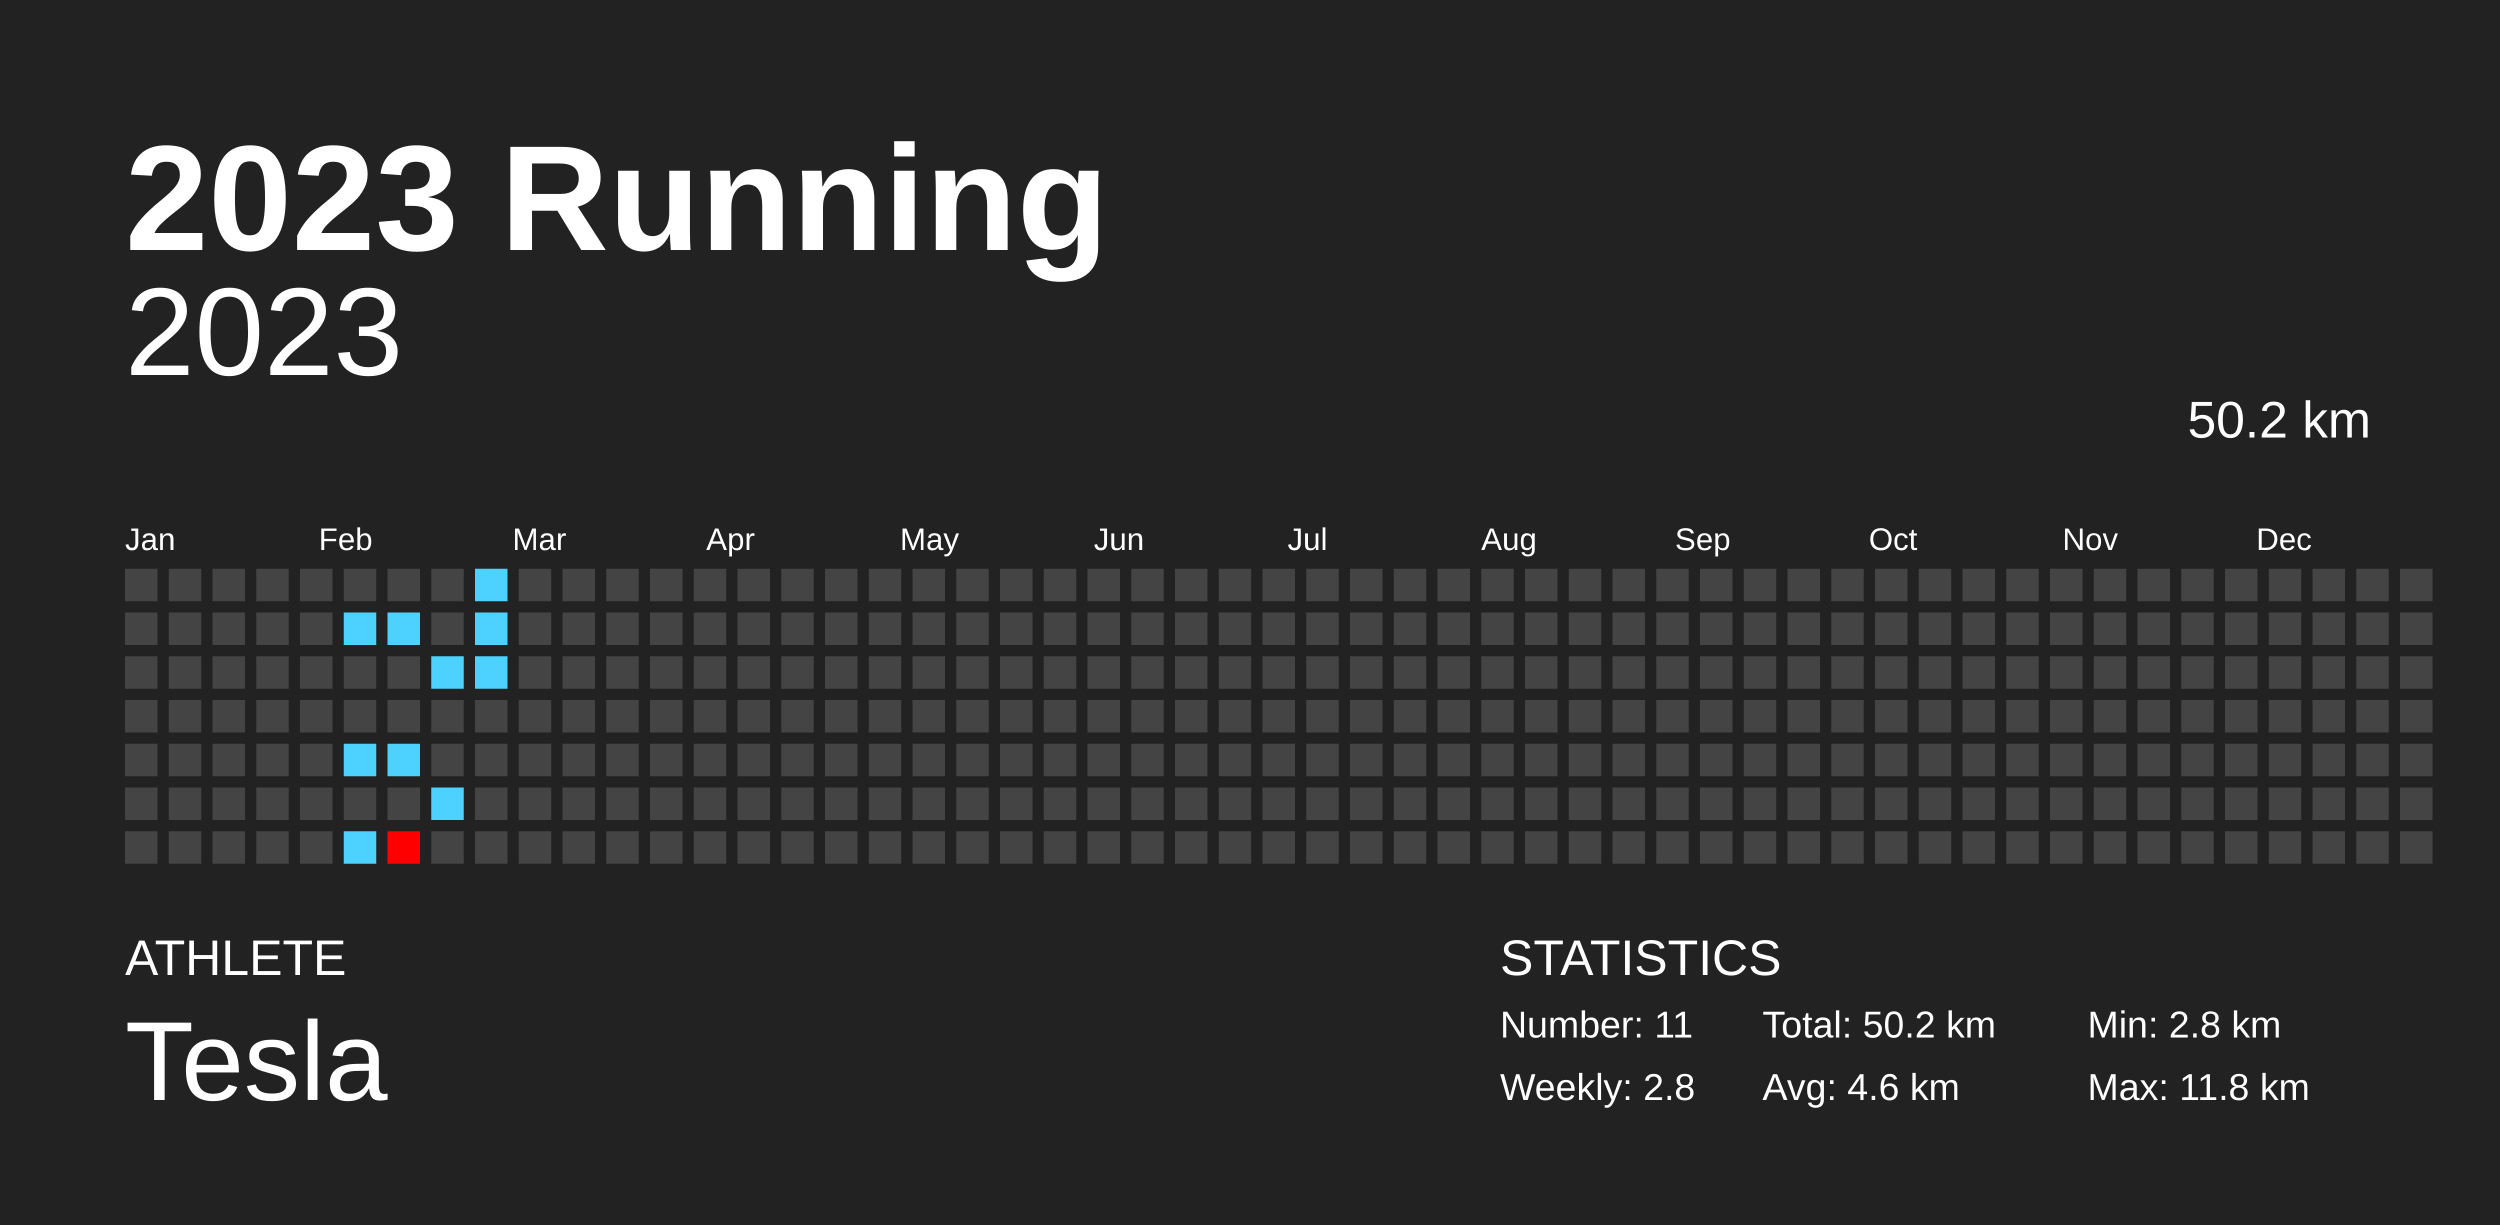
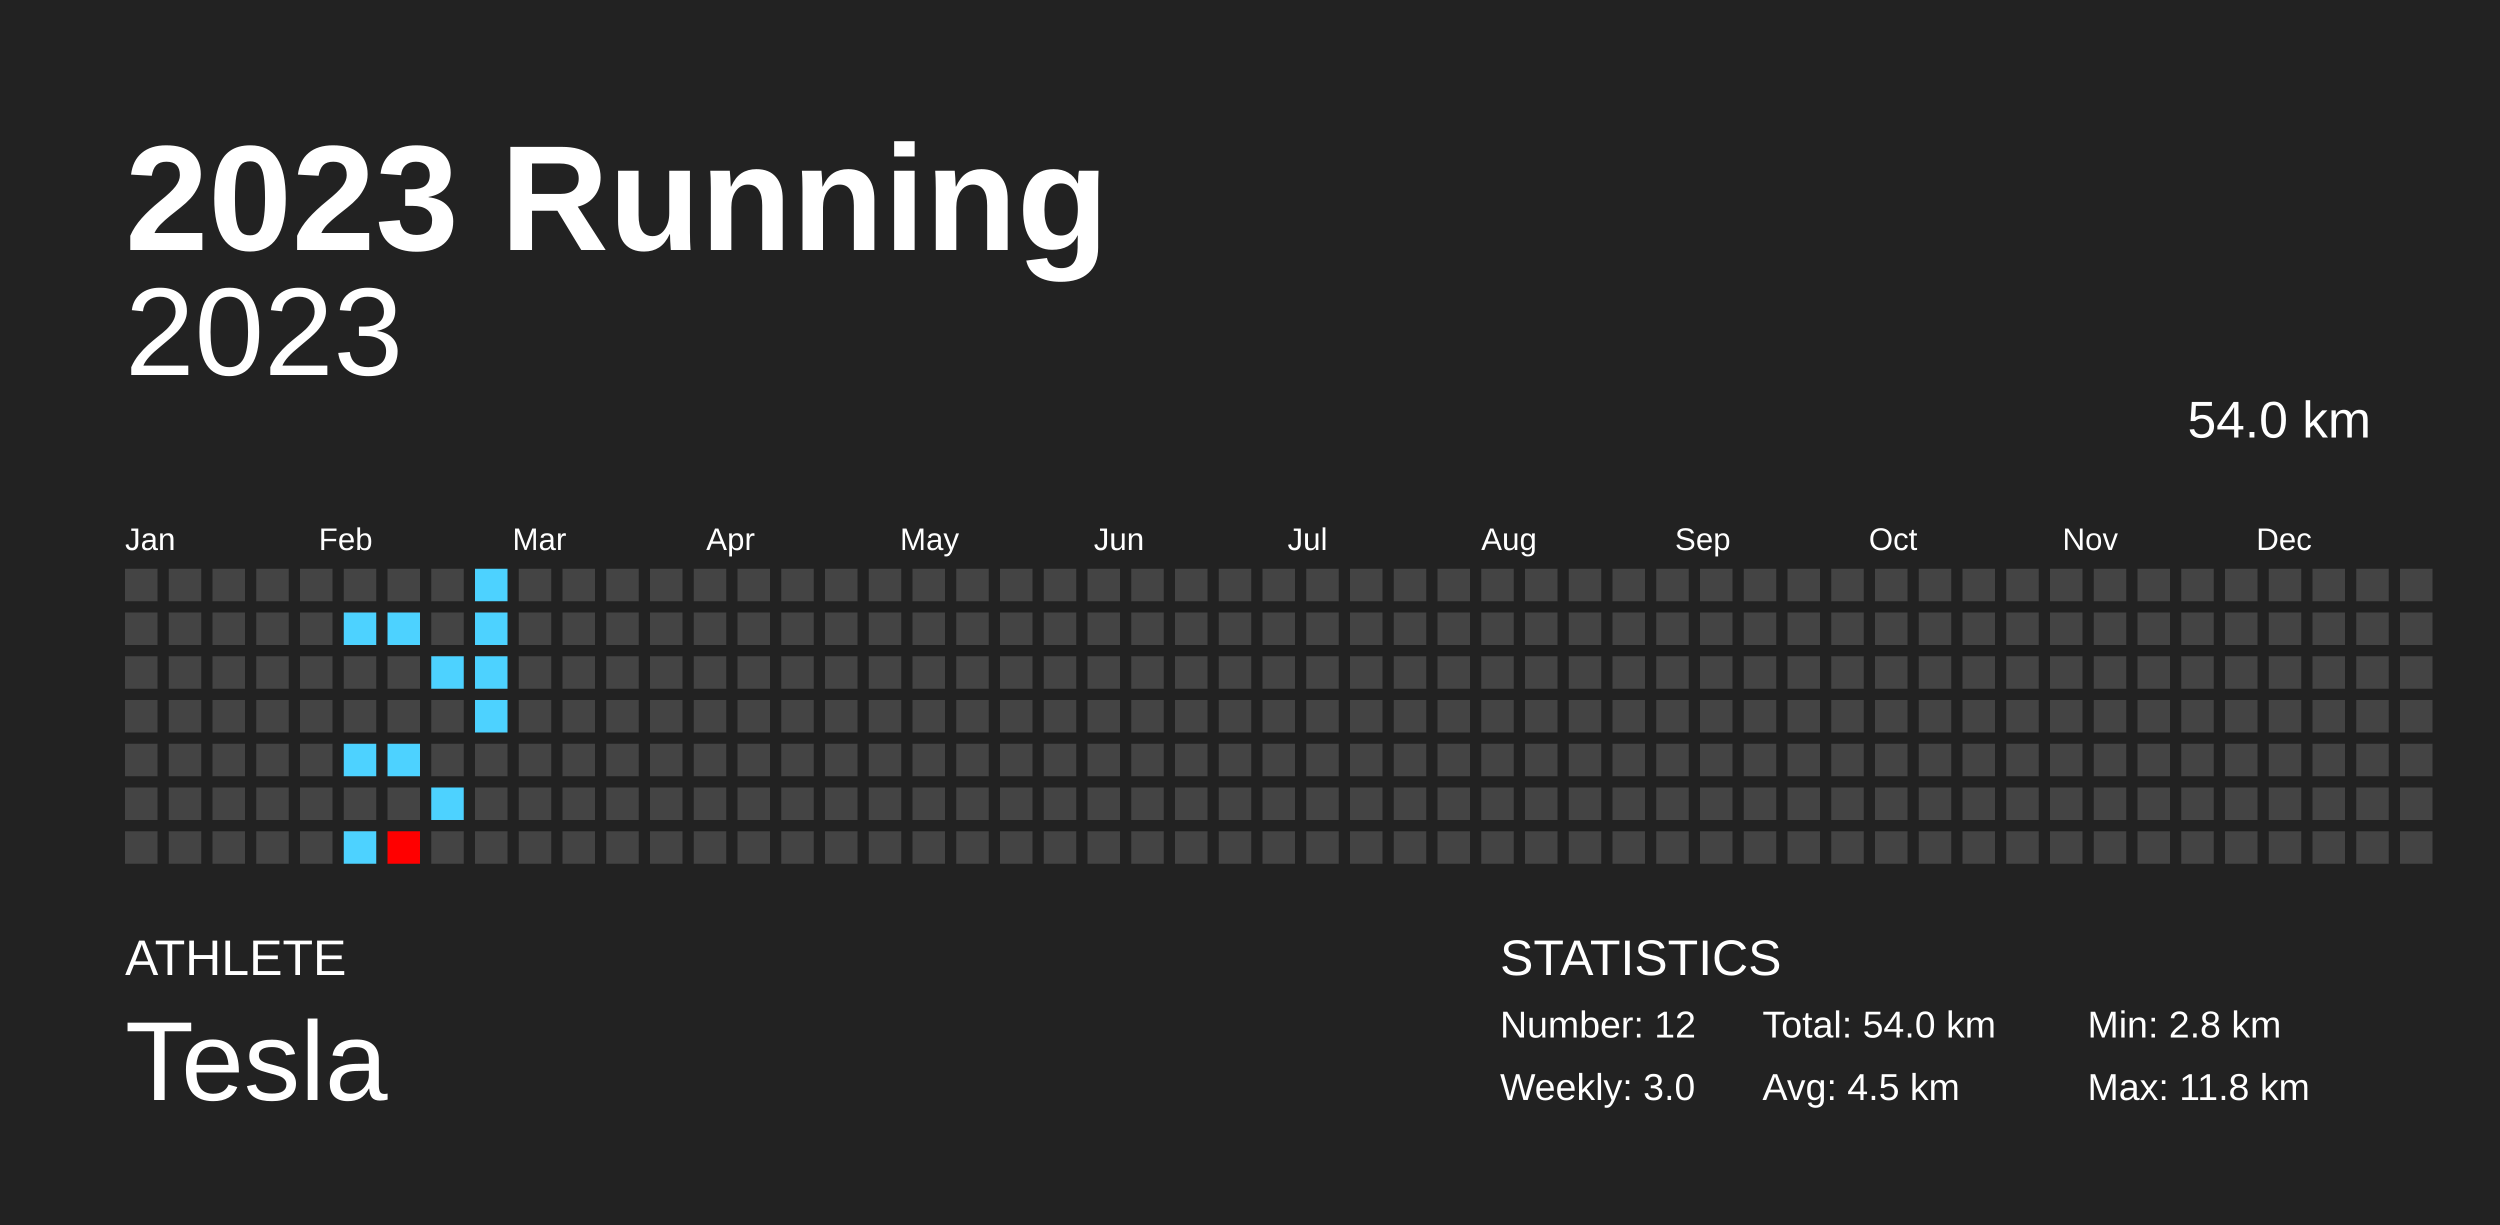
<svg xmlns="http://www.w3.org/2000/svg" baseProfile="full" height="98mm" version="1.1" viewBox="0,0,200,98" width="200mm">
  <defs />
  <rect fill="#222222" height="98" width="200" x="0" y="0" />
  <text fill="#FFFFFF" style="font-size:12px; font-family:Arial; font-weight:bold;" x="10" y="20">2023 Running</text>
  <text fill="#FFFFFF" style="font-size:4px; font-family:Arial" x="10" y="78">ATHLETE</text>
  <text fill="#FFFFFF" style="font-size:9px; font-family:Arial" x="10" y="88">Tesla</text>
  <text fill="#FFFFFF" style="font-size:4px; font-family:Arial" x="120" y="78">STATISTICS</text>
-   <text fill="#FFFFFF" style="font-size:3px; font-family:Arial" x="120" y="83">Number: 11</text>
-   <text fill="#FFFFFF" style="font-size:3px; font-family:Arial" x="120" y="88">Weekly: 2.8</text>
-   <text fill="#FFFFFF" style="font-size:3px; font-family:Arial" x="141" y="83">Total: 50.2 km</text>
-   <text fill="#FFFFFF" style="font-size:3px; font-family:Arial" x="141" y="88">Avg: 4.6 km</text>
+   <text fill="#FFFFFF" style="font-size:3px; font-family:Arial" x="120" y="83">Number: 12</text>
+   <text fill="#FFFFFF" style="font-size:3px; font-family:Arial" x="120" y="88">Weekly: 3.0</text>
+   <text fill="#FFFFFF" style="font-size:3px; font-family:Arial" x="141" y="83">Total: 54.0 km</text>
+   <text fill="#FFFFFF" style="font-size:3px; font-family:Arial" x="141" y="88">Avg: 4.5 km</text>
  <text fill="#FFFFFF" style="font-size:3px; font-family:Arial" x="167" y="83">Min: 2.8 km</text>
  <text fill="#FFFFFF" style="font-size:3px; font-family:Arial" x="167" y="88">Max: 11.8 km</text>
  <text alignment-baseline="hanging" fill="#FFFFFF" style="font-size:10.0px; font-family:Arial;" x="10" y="30">2023</text>
-   <text alignment-baseline="hanging" fill="#FFFFFF" style="font-size:4.125px; font-family:Arial;" x="175" y="35">50.2 km</text>
+   <text alignment-baseline="hanging" fill="#FFFFFF" style="font-size:4.125px; font-family:Arial;" x="175" y="35">54.0 km</text>
  <text fill="#FFFFFF" style="font-size:2.5px; font-family:Arial" x="10.0" y="44">Jan</text>
  <text fill="#FFFFFF" style="font-size:2.5px; font-family:Arial" x="25.5" y="44">Feb</text>
  <text fill="#FFFFFF" style="font-size:2.5px; font-family:Arial" x="41.0" y="44">Mar</text>
  <text fill="#FFFFFF" style="font-size:2.5px; font-family:Arial" x="56.5" y="44">Apr</text>
  <text fill="#FFFFFF" style="font-size:2.5px; font-family:Arial" x="72.0" y="44">May</text>
  <text fill="#FFFFFF" style="font-size:2.5px; font-family:Arial" x="87.5" y="44">Jun</text>
  <text fill="#FFFFFF" style="font-size:2.5px; font-family:Arial" x="103.0" y="44">Jul</text>
  <text fill="#FFFFFF" style="font-size:2.5px; font-family:Arial" x="118.5" y="44">Aug</text>
  <text fill="#FFFFFF" style="font-size:2.5px; font-family:Arial" x="134.0" y="44">Sep</text>
  <text fill="#FFFFFF" style="font-size:2.5px; font-family:Arial" x="149.5" y="44">Oct</text>
  <text fill="#FFFFFF" style="font-size:2.5px; font-family:Arial" x="165.0" y="44">Nov</text>
  <text fill="#FFFFFF" style="font-size:2.5px; font-family:Arial" x="180.5" y="44">Dec</text>
  <rect fill="#444444" height="2.6" width="2.6" x="10.0" y="45.5" />
  <rect fill="#444444" height="2.6" width="2.6" x="10.0" y="49.0" />
  <rect fill="#444444" height="2.6" width="2.6" x="10.0" y="52.5" />
  <rect fill="#444444" height="2.6" width="2.6" x="10.0" y="56.0" />
  <rect fill="#444444" height="2.6" width="2.6" x="10.0" y="59.5" />
  <rect fill="#444444" height="2.6" width="2.6" x="10.0" y="63.0" />
  <rect fill="#444444" height="2.6" width="2.6" x="10.0" y="66.5" />
  <rect fill="#444444" height="2.6" width="2.6" x="13.5" y="45.5" />
  <rect fill="#444444" height="2.6" width="2.6" x="13.5" y="49.0" />
  <rect fill="#444444" height="2.6" width="2.6" x="13.5" y="52.5" />
  <rect fill="#444444" height="2.6" width="2.6" x="13.5" y="56.0" />
  <rect fill="#444444" height="2.6" width="2.6" x="13.5" y="59.5" />
  <rect fill="#444444" height="2.6" width="2.6" x="13.5" y="63.0" />
  <rect fill="#444444" height="2.6" width="2.6" x="13.5" y="66.5" />
  <rect fill="#444444" height="2.6" width="2.6" x="17.0" y="45.5" />
  <rect fill="#444444" height="2.6" width="2.6" x="17.0" y="49.0" />
  <rect fill="#444444" height="2.6" width="2.6" x="17.0" y="52.5" />
  <rect fill="#444444" height="2.6" width="2.6" x="17.0" y="56.0" />
  <rect fill="#444444" height="2.6" width="2.6" x="17.0" y="59.5" />
  <rect fill="#444444" height="2.6" width="2.6" x="17.0" y="63.0" />
  <rect fill="#444444" height="2.6" width="2.6" x="17.0" y="66.5" />
  <rect fill="#444444" height="2.6" width="2.6" x="20.5" y="45.5" />
  <rect fill="#444444" height="2.6" width="2.6" x="20.5" y="49.0" />
  <rect fill="#444444" height="2.6" width="2.6" x="20.5" y="52.5" />
  <rect fill="#444444" height="2.6" width="2.6" x="20.5" y="56.0" />
  <rect fill="#444444" height="2.6" width="2.6" x="20.5" y="59.5" />
  <rect fill="#444444" height="2.6" width="2.6" x="20.5" y="63.0" />
  <rect fill="#444444" height="2.6" width="2.6" x="20.5" y="66.5" />
  <rect fill="#444444" height="2.6" width="2.6" x="24.0" y="45.5" />
  <rect fill="#444444" height="2.6" width="2.6" x="24.0" y="49.0" />
  <rect fill="#444444" height="2.6" width="2.6" x="24.0" y="52.5" />
  <rect fill="#444444" height="2.6" width="2.6" x="24.0" y="56.0" />
  <rect fill="#444444" height="2.6" width="2.6" x="24.0" y="59.5" />
  <rect fill="#444444" height="2.6" width="2.6" x="24.0" y="63.0" />
  <rect fill="#444444" height="2.6" width="2.6" x="24.0" y="66.5" />
  <rect fill="#444444" height="2.6" width="2.6" x="27.5" y="45.5" />
  <rect fill="#4dd2ff" height="2.6" width="2.6" x="27.5" y="49.0" />
  <rect fill="#444444" height="2.6" width="2.6" x="27.5" y="52.5" />
  <rect fill="#444444" height="2.6" width="2.6" x="27.5" y="56.0" />
  <rect fill="#4dd2ff" height="2.6" width="2.6" x="27.5" y="59.5" />
  <rect fill="#444444" height="2.6" width="2.6" x="27.5" y="63.0" />
  <rect fill="#4dd2ff" height="2.6" width="2.6" x="27.5" y="66.5" />
  <rect fill="#444444" height="2.6" width="2.6" x="31.0" y="45.5" />
  <rect fill="#4dd2ff" height="2.6" width="2.6" x="31.0" y="49.0" />
  <rect fill="#444444" height="2.6" width="2.6" x="31.0" y="52.5" />
  <rect fill="#444444" height="2.6" width="2.6" x="31.0" y="56.0" />
  <rect fill="#4dd2ff" height="2.6" width="2.6" x="31.0" y="59.5" />
  <rect fill="#444444" height="2.6" width="2.6" x="31.0" y="63.0" />
  <rect fill="#ff0000" height="2.6" width="2.6" x="31.0" y="66.5" />
  <rect fill="#444444" height="2.6" width="2.6" x="34.5" y="45.5" />
  <rect fill="#444444" height="2.6" width="2.6" x="34.5" y="49.0" />
  <rect fill="#4dd2ff" height="2.6" width="2.6" x="34.5" y="52.5" />
  <rect fill="#444444" height="2.6" width="2.6" x="34.5" y="56.0" />
  <rect fill="#444444" height="2.6" width="2.6" x="34.5" y="59.5" />
  <rect fill="#4dd2ff" height="2.6" width="2.6" x="34.5" y="63.0" />
  <rect fill="#444444" height="2.6" width="2.6" x="34.5" y="66.5" />
  <rect fill="#4dd2ff" height="2.6" width="2.6" x="38.0" y="45.5" />
  <rect fill="#4dd2ff" height="2.6" width="2.6" x="38.0" y="49.0" />
  <rect fill="#4dd2ff" height="2.6" width="2.6" x="38.0" y="52.5" />
-   <rect fill="#444444" height="2.6" width="2.6" x="38.0" y="56.0" />
+   <rect fill="#4dd2ff" height="2.6" width="2.6" x="38.0" y="56.0" />
  <rect fill="#444444" height="2.6" width="2.6" x="38.0" y="59.5" />
  <rect fill="#444444" height="2.6" width="2.6" x="38.0" y="63.0" />
  <rect fill="#444444" height="2.6" width="2.6" x="38.0" y="66.5" />
  <rect fill="#444444" height="2.6" width="2.6" x="41.5" y="45.5" />
  <rect fill="#444444" height="2.6" width="2.6" x="41.5" y="49.0" />
  <rect fill="#444444" height="2.6" width="2.6" x="41.5" y="52.5" />
  <rect fill="#444444" height="2.6" width="2.6" x="41.5" y="56.0" />
  <rect fill="#444444" height="2.6" width="2.6" x="41.5" y="59.5" />
  <rect fill="#444444" height="2.6" width="2.6" x="41.5" y="63.0" />
  <rect fill="#444444" height="2.6" width="2.6" x="41.5" y="66.5" />
  <rect fill="#444444" height="2.6" width="2.6" x="45.0" y="45.5" />
  <rect fill="#444444" height="2.6" width="2.6" x="45.0" y="49.0" />
  <rect fill="#444444" height="2.6" width="2.6" x="45.0" y="52.5" />
  <rect fill="#444444" height="2.6" width="2.6" x="45.0" y="56.0" />
  <rect fill="#444444" height="2.6" width="2.6" x="45.0" y="59.5" />
  <rect fill="#444444" height="2.6" width="2.6" x="45.0" y="63.0" />
  <rect fill="#444444" height="2.6" width="2.6" x="45.0" y="66.5" />
  <rect fill="#444444" height="2.6" width="2.6" x="48.5" y="45.5" />
  <rect fill="#444444" height="2.6" width="2.6" x="48.5" y="49.0" />
  <rect fill="#444444" height="2.6" width="2.6" x="48.5" y="52.5" />
  <rect fill="#444444" height="2.6" width="2.6" x="48.5" y="56.0" />
  <rect fill="#444444" height="2.6" width="2.6" x="48.5" y="59.5" />
  <rect fill="#444444" height="2.6" width="2.6" x="48.5" y="63.0" />
  <rect fill="#444444" height="2.6" width="2.6" x="48.5" y="66.5" />
  <rect fill="#444444" height="2.6" width="2.6" x="52.0" y="45.5" />
  <rect fill="#444444" height="2.6" width="2.6" x="52.0" y="49.0" />
  <rect fill="#444444" height="2.6" width="2.6" x="52.0" y="52.5" />
  <rect fill="#444444" height="2.6" width="2.6" x="52.0" y="56.0" />
  <rect fill="#444444" height="2.6" width="2.6" x="52.0" y="59.5" />
  <rect fill="#444444" height="2.6" width="2.6" x="52.0" y="63.0" />
  <rect fill="#444444" height="2.6" width="2.6" x="52.0" y="66.5" />
  <rect fill="#444444" height="2.6" width="2.6" x="55.5" y="45.5" />
  <rect fill="#444444" height="2.6" width="2.6" x="55.5" y="49.0" />
  <rect fill="#444444" height="2.6" width="2.6" x="55.5" y="52.5" />
  <rect fill="#444444" height="2.6" width="2.6" x="55.5" y="56.0" />
  <rect fill="#444444" height="2.6" width="2.6" x="55.5" y="59.5" />
  <rect fill="#444444" height="2.6" width="2.6" x="55.5" y="63.0" />
  <rect fill="#444444" height="2.6" width="2.6" x="55.5" y="66.5" />
  <rect fill="#444444" height="2.6" width="2.6" x="59.0" y="45.5" />
  <rect fill="#444444" height="2.6" width="2.6" x="59.0" y="49.0" />
  <rect fill="#444444" height="2.6" width="2.6" x="59.0" y="52.5" />
  <rect fill="#444444" height="2.6" width="2.6" x="59.0" y="56.0" />
  <rect fill="#444444" height="2.6" width="2.6" x="59.0" y="59.5" />
  <rect fill="#444444" height="2.6" width="2.6" x="59.0" y="63.0" />
  <rect fill="#444444" height="2.6" width="2.6" x="59.0" y="66.5" />
  <rect fill="#444444" height="2.6" width="2.6" x="62.5" y="45.5" />
  <rect fill="#444444" height="2.6" width="2.6" x="62.5" y="49.0" />
  <rect fill="#444444" height="2.6" width="2.6" x="62.5" y="52.5" />
  <rect fill="#444444" height="2.6" width="2.6" x="62.5" y="56.0" />
  <rect fill="#444444" height="2.6" width="2.6" x="62.5" y="59.5" />
  <rect fill="#444444" height="2.6" width="2.6" x="62.5" y="63.0" />
  <rect fill="#444444" height="2.6" width="2.6" x="62.5" y="66.5" />
  <rect fill="#444444" height="2.6" width="2.6" x="66.0" y="45.5" />
  <rect fill="#444444" height="2.6" width="2.6" x="66.0" y="49.0" />
  <rect fill="#444444" height="2.6" width="2.6" x="66.0" y="52.5" />
  <rect fill="#444444" height="2.6" width="2.6" x="66.0" y="56.0" />
  <rect fill="#444444" height="2.6" width="2.6" x="66.0" y="59.5" />
  <rect fill="#444444" height="2.6" width="2.6" x="66.0" y="63.0" />
  <rect fill="#444444" height="2.6" width="2.6" x="66.0" y="66.5" />
  <rect fill="#444444" height="2.6" width="2.6" x="69.5" y="45.5" />
  <rect fill="#444444" height="2.6" width="2.6" x="69.5" y="49.0" />
  <rect fill="#444444" height="2.6" width="2.6" x="69.5" y="52.5" />
  <rect fill="#444444" height="2.6" width="2.6" x="69.5" y="56.0" />
  <rect fill="#444444" height="2.6" width="2.6" x="69.5" y="59.5" />
  <rect fill="#444444" height="2.6" width="2.6" x="69.5" y="63.0" />
  <rect fill="#444444" height="2.6" width="2.6" x="69.5" y="66.5" />
  <rect fill="#444444" height="2.6" width="2.6" x="73.0" y="45.5" />
  <rect fill="#444444" height="2.6" width="2.6" x="73.0" y="49.0" />
  <rect fill="#444444" height="2.6" width="2.6" x="73.0" y="52.5" />
  <rect fill="#444444" height="2.6" width="2.6" x="73.0" y="56.0" />
  <rect fill="#444444" height="2.6" width="2.6" x="73.0" y="59.5" />
  <rect fill="#444444" height="2.6" width="2.6" x="73.0" y="63.0" />
  <rect fill="#444444" height="2.6" width="2.6" x="73.0" y="66.5" />
  <rect fill="#444444" height="2.6" width="2.6" x="76.5" y="45.5" />
  <rect fill="#444444" height="2.6" width="2.6" x="76.5" y="49.0" />
  <rect fill="#444444" height="2.6" width="2.6" x="76.5" y="52.5" />
  <rect fill="#444444" height="2.6" width="2.6" x="76.5" y="56.0" />
  <rect fill="#444444" height="2.6" width="2.6" x="76.5" y="59.5" />
  <rect fill="#444444" height="2.6" width="2.6" x="76.5" y="63.0" />
  <rect fill="#444444" height="2.6" width="2.6" x="76.5" y="66.5" />
  <rect fill="#444444" height="2.6" width="2.6" x="80.0" y="45.5" />
  <rect fill="#444444" height="2.6" width="2.6" x="80.0" y="49.0" />
  <rect fill="#444444" height="2.6" width="2.6" x="80.0" y="52.5" />
  <rect fill="#444444" height="2.6" width="2.6" x="80.0" y="56.0" />
  <rect fill="#444444" height="2.6" width="2.6" x="80.0" y="59.5" />
  <rect fill="#444444" height="2.6" width="2.6" x="80.0" y="63.0" />
  <rect fill="#444444" height="2.6" width="2.6" x="80.0" y="66.5" />
  <rect fill="#444444" height="2.6" width="2.6" x="83.5" y="45.5" />
  <rect fill="#444444" height="2.6" width="2.6" x="83.5" y="49.0" />
  <rect fill="#444444" height="2.6" width="2.6" x="83.5" y="52.5" />
  <rect fill="#444444" height="2.6" width="2.6" x="83.5" y="56.0" />
  <rect fill="#444444" height="2.6" width="2.6" x="83.5" y="59.5" />
  <rect fill="#444444" height="2.6" width="2.6" x="83.5" y="63.0" />
  <rect fill="#444444" height="2.6" width="2.6" x="83.5" y="66.5" />
  <rect fill="#444444" height="2.6" width="2.6" x="87.0" y="45.5" />
  <rect fill="#444444" height="2.6" width="2.6" x="87.0" y="49.0" />
  <rect fill="#444444" height="2.6" width="2.6" x="87.0" y="52.5" />
  <rect fill="#444444" height="2.6" width="2.6" x="87.0" y="56.0" />
  <rect fill="#444444" height="2.6" width="2.6" x="87.0" y="59.5" />
  <rect fill="#444444" height="2.6" width="2.6" x="87.0" y="63.0" />
  <rect fill="#444444" height="2.6" width="2.6" x="87.0" y="66.5" />
  <rect fill="#444444" height="2.6" width="2.6" x="90.5" y="45.5" />
  <rect fill="#444444" height="2.6" width="2.6" x="90.5" y="49.0" />
  <rect fill="#444444" height="2.6" width="2.6" x="90.5" y="52.5" />
  <rect fill="#444444" height="2.6" width="2.6" x="90.5" y="56.0" />
  <rect fill="#444444" height="2.6" width="2.6" x="90.5" y="59.5" />
  <rect fill="#444444" height="2.6" width="2.6" x="90.5" y="63.0" />
  <rect fill="#444444" height="2.6" width="2.6" x="90.5" y="66.5" />
  <rect fill="#444444" height="2.6" width="2.6" x="94.0" y="45.5" />
  <rect fill="#444444" height="2.6" width="2.6" x="94.0" y="49.0" />
  <rect fill="#444444" height="2.6" width="2.6" x="94.0" y="52.5" />
  <rect fill="#444444" height="2.6" width="2.6" x="94.0" y="56.0" />
  <rect fill="#444444" height="2.6" width="2.6" x="94.0" y="59.5" />
  <rect fill="#444444" height="2.6" width="2.6" x="94.0" y="63.0" />
  <rect fill="#444444" height="2.6" width="2.6" x="94.0" y="66.5" />
  <rect fill="#444444" height="2.6" width="2.6" x="97.5" y="45.5" />
  <rect fill="#444444" height="2.6" width="2.6" x="97.5" y="49.0" />
  <rect fill="#444444" height="2.6" width="2.6" x="97.5" y="52.5" />
  <rect fill="#444444" height="2.6" width="2.6" x="97.5" y="56.0" />
  <rect fill="#444444" height="2.6" width="2.6" x="97.5" y="59.5" />
  <rect fill="#444444" height="2.6" width="2.6" x="97.5" y="63.0" />
  <rect fill="#444444" height="2.6" width="2.6" x="97.5" y="66.5" />
  <rect fill="#444444" height="2.6" width="2.6" x="101.0" y="45.5" />
  <rect fill="#444444" height="2.6" width="2.6" x="101.0" y="49.0" />
  <rect fill="#444444" height="2.6" width="2.6" x="101.0" y="52.5" />
  <rect fill="#444444" height="2.6" width="2.6" x="101.0" y="56.0" />
  <rect fill="#444444" height="2.6" width="2.6" x="101.0" y="59.5" />
  <rect fill="#444444" height="2.6" width="2.6" x="101.0" y="63.0" />
  <rect fill="#444444" height="2.6" width="2.6" x="101.0" y="66.5" />
  <rect fill="#444444" height="2.6" width="2.6" x="104.5" y="45.5" />
  <rect fill="#444444" height="2.6" width="2.6" x="104.5" y="49.0" />
  <rect fill="#444444" height="2.6" width="2.6" x="104.5" y="52.5" />
  <rect fill="#444444" height="2.6" width="2.6" x="104.5" y="56.0" />
  <rect fill="#444444" height="2.6" width="2.6" x="104.5" y="59.5" />
  <rect fill="#444444" height="2.6" width="2.6" x="104.5" y="63.0" />
  <rect fill="#444444" height="2.6" width="2.6" x="104.5" y="66.5" />
  <rect fill="#444444" height="2.6" width="2.6" x="108.0" y="45.5" />
  <rect fill="#444444" height="2.6" width="2.6" x="108.0" y="49.0" />
  <rect fill="#444444" height="2.6" width="2.6" x="108.0" y="52.5" />
  <rect fill="#444444" height="2.6" width="2.6" x="108.0" y="56.0" />
  <rect fill="#444444" height="2.6" width="2.6" x="108.0" y="59.5" />
  <rect fill="#444444" height="2.6" width="2.6" x="108.0" y="63.0" />
  <rect fill="#444444" height="2.6" width="2.6" x="108.0" y="66.5" />
  <rect fill="#444444" height="2.6" width="2.6" x="111.5" y="45.5" />
  <rect fill="#444444" height="2.6" width="2.6" x="111.5" y="49.0" />
  <rect fill="#444444" height="2.6" width="2.6" x="111.5" y="52.5" />
  <rect fill="#444444" height="2.6" width="2.6" x="111.5" y="56.0" />
  <rect fill="#444444" height="2.6" width="2.6" x="111.5" y="59.5" />
  <rect fill="#444444" height="2.6" width="2.6" x="111.5" y="63.0" />
  <rect fill="#444444" height="2.6" width="2.6" x="111.5" y="66.5" />
  <rect fill="#444444" height="2.6" width="2.6" x="115.0" y="45.5" />
  <rect fill="#444444" height="2.6" width="2.6" x="115.0" y="49.0" />
  <rect fill="#444444" height="2.6" width="2.6" x="115.0" y="52.5" />
  <rect fill="#444444" height="2.6" width="2.6" x="115.0" y="56.0" />
  <rect fill="#444444" height="2.6" width="2.6" x="115.0" y="59.5" />
  <rect fill="#444444" height="2.6" width="2.6" x="115.0" y="63.0" />
  <rect fill="#444444" height="2.6" width="2.6" x="115.0" y="66.5" />
  <rect fill="#444444" height="2.6" width="2.6" x="118.5" y="45.5" />
  <rect fill="#444444" height="2.6" width="2.6" x="118.5" y="49.0" />
  <rect fill="#444444" height="2.6" width="2.6" x="118.5" y="52.5" />
  <rect fill="#444444" height="2.6" width="2.6" x="118.5" y="56.0" />
  <rect fill="#444444" height="2.6" width="2.6" x="118.5" y="59.5" />
  <rect fill="#444444" height="2.6" width="2.6" x="118.5" y="63.0" />
  <rect fill="#444444" height="2.6" width="2.6" x="118.5" y="66.5" />
  <rect fill="#444444" height="2.6" width="2.6" x="122.0" y="45.5" />
  <rect fill="#444444" height="2.6" width="2.6" x="122.0" y="49.0" />
  <rect fill="#444444" height="2.6" width="2.6" x="122.0" y="52.5" />
  <rect fill="#444444" height="2.6" width="2.6" x="122.0" y="56.0" />
  <rect fill="#444444" height="2.6" width="2.6" x="122.0" y="59.5" />
  <rect fill="#444444" height="2.6" width="2.6" x="122.0" y="63.0" />
  <rect fill="#444444" height="2.6" width="2.6" x="122.0" y="66.5" />
  <rect fill="#444444" height="2.6" width="2.6" x="125.5" y="45.5" />
  <rect fill="#444444" height="2.6" width="2.6" x="125.5" y="49.0" />
  <rect fill="#444444" height="2.6" width="2.6" x="125.5" y="52.5" />
  <rect fill="#444444" height="2.6" width="2.6" x="125.5" y="56.0" />
  <rect fill="#444444" height="2.6" width="2.6" x="125.5" y="59.5" />
  <rect fill="#444444" height="2.6" width="2.6" x="125.5" y="63.0" />
  <rect fill="#444444" height="2.6" width="2.6" x="125.5" y="66.5" />
  <rect fill="#444444" height="2.6" width="2.6" x="129.0" y="45.5" />
  <rect fill="#444444" height="2.6" width="2.6" x="129.0" y="49.0" />
  <rect fill="#444444" height="2.6" width="2.6" x="129.0" y="52.5" />
  <rect fill="#444444" height="2.6" width="2.6" x="129.0" y="56.0" />
  <rect fill="#444444" height="2.6" width="2.6" x="129.0" y="59.5" />
  <rect fill="#444444" height="2.6" width="2.6" x="129.0" y="63.0" />
  <rect fill="#444444" height="2.6" width="2.6" x="129.0" y="66.5" />
  <rect fill="#444444" height="2.6" width="2.6" x="132.5" y="45.5" />
  <rect fill="#444444" height="2.6" width="2.6" x="132.5" y="49.0" />
  <rect fill="#444444" height="2.6" width="2.6" x="132.5" y="52.5" />
  <rect fill="#444444" height="2.6" width="2.6" x="132.5" y="56.0" />
  <rect fill="#444444" height="2.6" width="2.6" x="132.5" y="59.5" />
  <rect fill="#444444" height="2.6" width="2.6" x="132.5" y="63.0" />
  <rect fill="#444444" height="2.6" width="2.6" x="132.5" y="66.5" />
  <rect fill="#444444" height="2.6" width="2.6" x="136.0" y="45.5" />
  <rect fill="#444444" height="2.6" width="2.6" x="136.0" y="49.0" />
  <rect fill="#444444" height="2.6" width="2.6" x="136.0" y="52.5" />
  <rect fill="#444444" height="2.6" width="2.6" x="136.0" y="56.0" />
  <rect fill="#444444" height="2.6" width="2.6" x="136.0" y="59.5" />
  <rect fill="#444444" height="2.6" width="2.6" x="136.0" y="63.0" />
  <rect fill="#444444" height="2.6" width="2.6" x="136.0" y="66.5" />
  <rect fill="#444444" height="2.6" width="2.6" x="139.5" y="45.5" />
  <rect fill="#444444" height="2.6" width="2.6" x="139.5" y="49.0" />
  <rect fill="#444444" height="2.6" width="2.6" x="139.5" y="52.5" />
  <rect fill="#444444" height="2.6" width="2.6" x="139.5" y="56.0" />
  <rect fill="#444444" height="2.6" width="2.6" x="139.5" y="59.5" />
  <rect fill="#444444" height="2.6" width="2.6" x="139.5" y="63.0" />
  <rect fill="#444444" height="2.6" width="2.6" x="139.5" y="66.5" />
  <rect fill="#444444" height="2.6" width="2.6" x="143.0" y="45.5" />
  <rect fill="#444444" height="2.6" width="2.6" x="143.0" y="49.0" />
  <rect fill="#444444" height="2.6" width="2.6" x="143.0" y="52.5" />
  <rect fill="#444444" height="2.6" width="2.6" x="143.0" y="56.0" />
  <rect fill="#444444" height="2.6" width="2.6" x="143.0" y="59.5" />
  <rect fill="#444444" height="2.6" width="2.6" x="143.0" y="63.0" />
  <rect fill="#444444" height="2.6" width="2.6" x="143.0" y="66.5" />
  <rect fill="#444444" height="2.6" width="2.6" x="146.5" y="45.5" />
  <rect fill="#444444" height="2.6" width="2.6" x="146.5" y="49.0" />
  <rect fill="#444444" height="2.6" width="2.6" x="146.5" y="52.5" />
  <rect fill="#444444" height="2.6" width="2.6" x="146.5" y="56.0" />
  <rect fill="#444444" height="2.6" width="2.6" x="146.5" y="59.5" />
  <rect fill="#444444" height="2.6" width="2.6" x="146.5" y="63.0" />
  <rect fill="#444444" height="2.6" width="2.6" x="146.5" y="66.5" />
  <rect fill="#444444" height="2.6" width="2.6" x="150.0" y="45.5" />
  <rect fill="#444444" height="2.6" width="2.6" x="150.0" y="49.0" />
  <rect fill="#444444" height="2.6" width="2.6" x="150.0" y="52.5" />
  <rect fill="#444444" height="2.6" width="2.6" x="150.0" y="56.0" />
  <rect fill="#444444" height="2.6" width="2.6" x="150.0" y="59.5" />
  <rect fill="#444444" height="2.6" width="2.6" x="150.0" y="63.0" />
  <rect fill="#444444" height="2.6" width="2.6" x="150.0" y="66.5" />
  <rect fill="#444444" height="2.6" width="2.6" x="153.5" y="45.5" />
  <rect fill="#444444" height="2.6" width="2.6" x="153.5" y="49.0" />
  <rect fill="#444444" height="2.6" width="2.6" x="153.5" y="52.5" />
  <rect fill="#444444" height="2.6" width="2.6" x="153.5" y="56.0" />
  <rect fill="#444444" height="2.6" width="2.6" x="153.5" y="59.5" />
  <rect fill="#444444" height="2.6" width="2.6" x="153.5" y="63.0" />
  <rect fill="#444444" height="2.6" width="2.6" x="153.5" y="66.5" />
  <rect fill="#444444" height="2.6" width="2.6" x="157.0" y="45.5" />
  <rect fill="#444444" height="2.6" width="2.6" x="157.0" y="49.0" />
  <rect fill="#444444" height="2.6" width="2.6" x="157.0" y="52.5" />
  <rect fill="#444444" height="2.6" width="2.6" x="157.0" y="56.0" />
  <rect fill="#444444" height="2.6" width="2.6" x="157.0" y="59.5" />
  <rect fill="#444444" height="2.6" width="2.6" x="157.0" y="63.0" />
  <rect fill="#444444" height="2.6" width="2.6" x="157.0" y="66.5" />
  <rect fill="#444444" height="2.6" width="2.6" x="160.5" y="45.5" />
  <rect fill="#444444" height="2.6" width="2.6" x="160.5" y="49.0" />
  <rect fill="#444444" height="2.6" width="2.6" x="160.5" y="52.5" />
  <rect fill="#444444" height="2.6" width="2.6" x="160.5" y="56.0" />
  <rect fill="#444444" height="2.6" width="2.6" x="160.5" y="59.5" />
  <rect fill="#444444" height="2.6" width="2.6" x="160.5" y="63.0" />
  <rect fill="#444444" height="2.6" width="2.6" x="160.5" y="66.5" />
  <rect fill="#444444" height="2.6" width="2.6" x="164.0" y="45.5" />
  <rect fill="#444444" height="2.6" width="2.6" x="164.0" y="49.0" />
  <rect fill="#444444" height="2.6" width="2.6" x="164.0" y="52.5" />
  <rect fill="#444444" height="2.6" width="2.6" x="164.0" y="56.0" />
  <rect fill="#444444" height="2.6" width="2.6" x="164.0" y="59.5" />
  <rect fill="#444444" height="2.6" width="2.6" x="164.0" y="63.0" />
  <rect fill="#444444" height="2.6" width="2.6" x="164.0" y="66.5" />
  <rect fill="#444444" height="2.6" width="2.6" x="167.5" y="45.5" />
  <rect fill="#444444" height="2.6" width="2.6" x="167.5" y="49.0" />
  <rect fill="#444444" height="2.6" width="2.6" x="167.5" y="52.5" />
  <rect fill="#444444" height="2.6" width="2.6" x="167.5" y="56.0" />
  <rect fill="#444444" height="2.6" width="2.6" x="167.5" y="59.5" />
  <rect fill="#444444" height="2.6" width="2.6" x="167.5" y="63.0" />
  <rect fill="#444444" height="2.6" width="2.6" x="167.5" y="66.5" />
  <rect fill="#444444" height="2.6" width="2.6" x="171.0" y="45.5" />
  <rect fill="#444444" height="2.6" width="2.6" x="171.0" y="49.0" />
  <rect fill="#444444" height="2.6" width="2.6" x="171.0" y="52.5" />
  <rect fill="#444444" height="2.6" width="2.6" x="171.0" y="56.0" />
  <rect fill="#444444" height="2.6" width="2.6" x="171.0" y="59.5" />
  <rect fill="#444444" height="2.6" width="2.6" x="171.0" y="63.0" />
  <rect fill="#444444" height="2.6" width="2.6" x="171.0" y="66.5" />
  <rect fill="#444444" height="2.6" width="2.6" x="174.5" y="45.5" />
  <rect fill="#444444" height="2.6" width="2.6" x="174.5" y="49.0" />
  <rect fill="#444444" height="2.6" width="2.6" x="174.5" y="52.5" />
  <rect fill="#444444" height="2.6" width="2.6" x="174.5" y="56.0" />
  <rect fill="#444444" height="2.6" width="2.6" x="174.5" y="59.5" />
  <rect fill="#444444" height="2.6" width="2.6" x="174.5" y="63.0" />
  <rect fill="#444444" height="2.6" width="2.6" x="174.5" y="66.5" />
  <rect fill="#444444" height="2.6" width="2.6" x="178.0" y="45.5" />
  <rect fill="#444444" height="2.6" width="2.6" x="178.0" y="49.0" />
  <rect fill="#444444" height="2.6" width="2.6" x="178.0" y="52.5" />
  <rect fill="#444444" height="2.6" width="2.6" x="178.0" y="56.0" />
  <rect fill="#444444" height="2.6" width="2.6" x="178.0" y="59.5" />
  <rect fill="#444444" height="2.6" width="2.6" x="178.0" y="63.0" />
  <rect fill="#444444" height="2.6" width="2.6" x="178.0" y="66.5" />
  <rect fill="#444444" height="2.6" width="2.6" x="181.5" y="45.5" />
  <rect fill="#444444" height="2.6" width="2.6" x="181.5" y="49.0" />
  <rect fill="#444444" height="2.6" width="2.6" x="181.5" y="52.5" />
  <rect fill="#444444" height="2.6" width="2.6" x="181.5" y="56.0" />
  <rect fill="#444444" height="2.6" width="2.6" x="181.5" y="59.5" />
  <rect fill="#444444" height="2.6" width="2.6" x="181.5" y="63.0" />
  <rect fill="#444444" height="2.6" width="2.6" x="181.5" y="66.5" />
  <rect fill="#444444" height="2.6" width="2.6" x="185.0" y="45.5" />
  <rect fill="#444444" height="2.6" width="2.6" x="185.0" y="49.0" />
  <rect fill="#444444" height="2.6" width="2.6" x="185.0" y="52.5" />
  <rect fill="#444444" height="2.6" width="2.6" x="185.0" y="56.0" />
  <rect fill="#444444" height="2.6" width="2.6" x="185.0" y="59.5" />
  <rect fill="#444444" height="2.6" width="2.6" x="185.0" y="63.0" />
  <rect fill="#444444" height="2.6" width="2.6" x="185.0" y="66.5" />
  <rect fill="#444444" height="2.6" width="2.6" x="188.5" y="45.5" />
  <rect fill="#444444" height="2.6" width="2.6" x="188.5" y="49.0" />
  <rect fill="#444444" height="2.6" width="2.6" x="188.5" y="52.5" />
  <rect fill="#444444" height="2.6" width="2.6" x="188.5" y="56.0" />
  <rect fill="#444444" height="2.6" width="2.6" x="188.5" y="59.5" />
  <rect fill="#444444" height="2.6" width="2.6" x="188.5" y="63.0" />
  <rect fill="#444444" height="2.6" width="2.6" x="188.5" y="66.5" />
  <rect fill="#444444" height="2.6" width="2.6" x="192.0" y="45.5" />
  <rect fill="#444444" height="2.6" width="2.6" x="192.0" y="49.0" />
  <rect fill="#444444" height="2.6" width="2.6" x="192.0" y="52.5" />
  <rect fill="#444444" height="2.6" width="2.6" x="192.0" y="56.0" />
  <rect fill="#444444" height="2.6" width="2.6" x="192.0" y="59.5" />
  <rect fill="#444444" height="2.6" width="2.6" x="192.0" y="63.0" />
  <rect fill="#444444" height="2.6" width="2.6" x="192.0" y="66.5" />
</svg>
